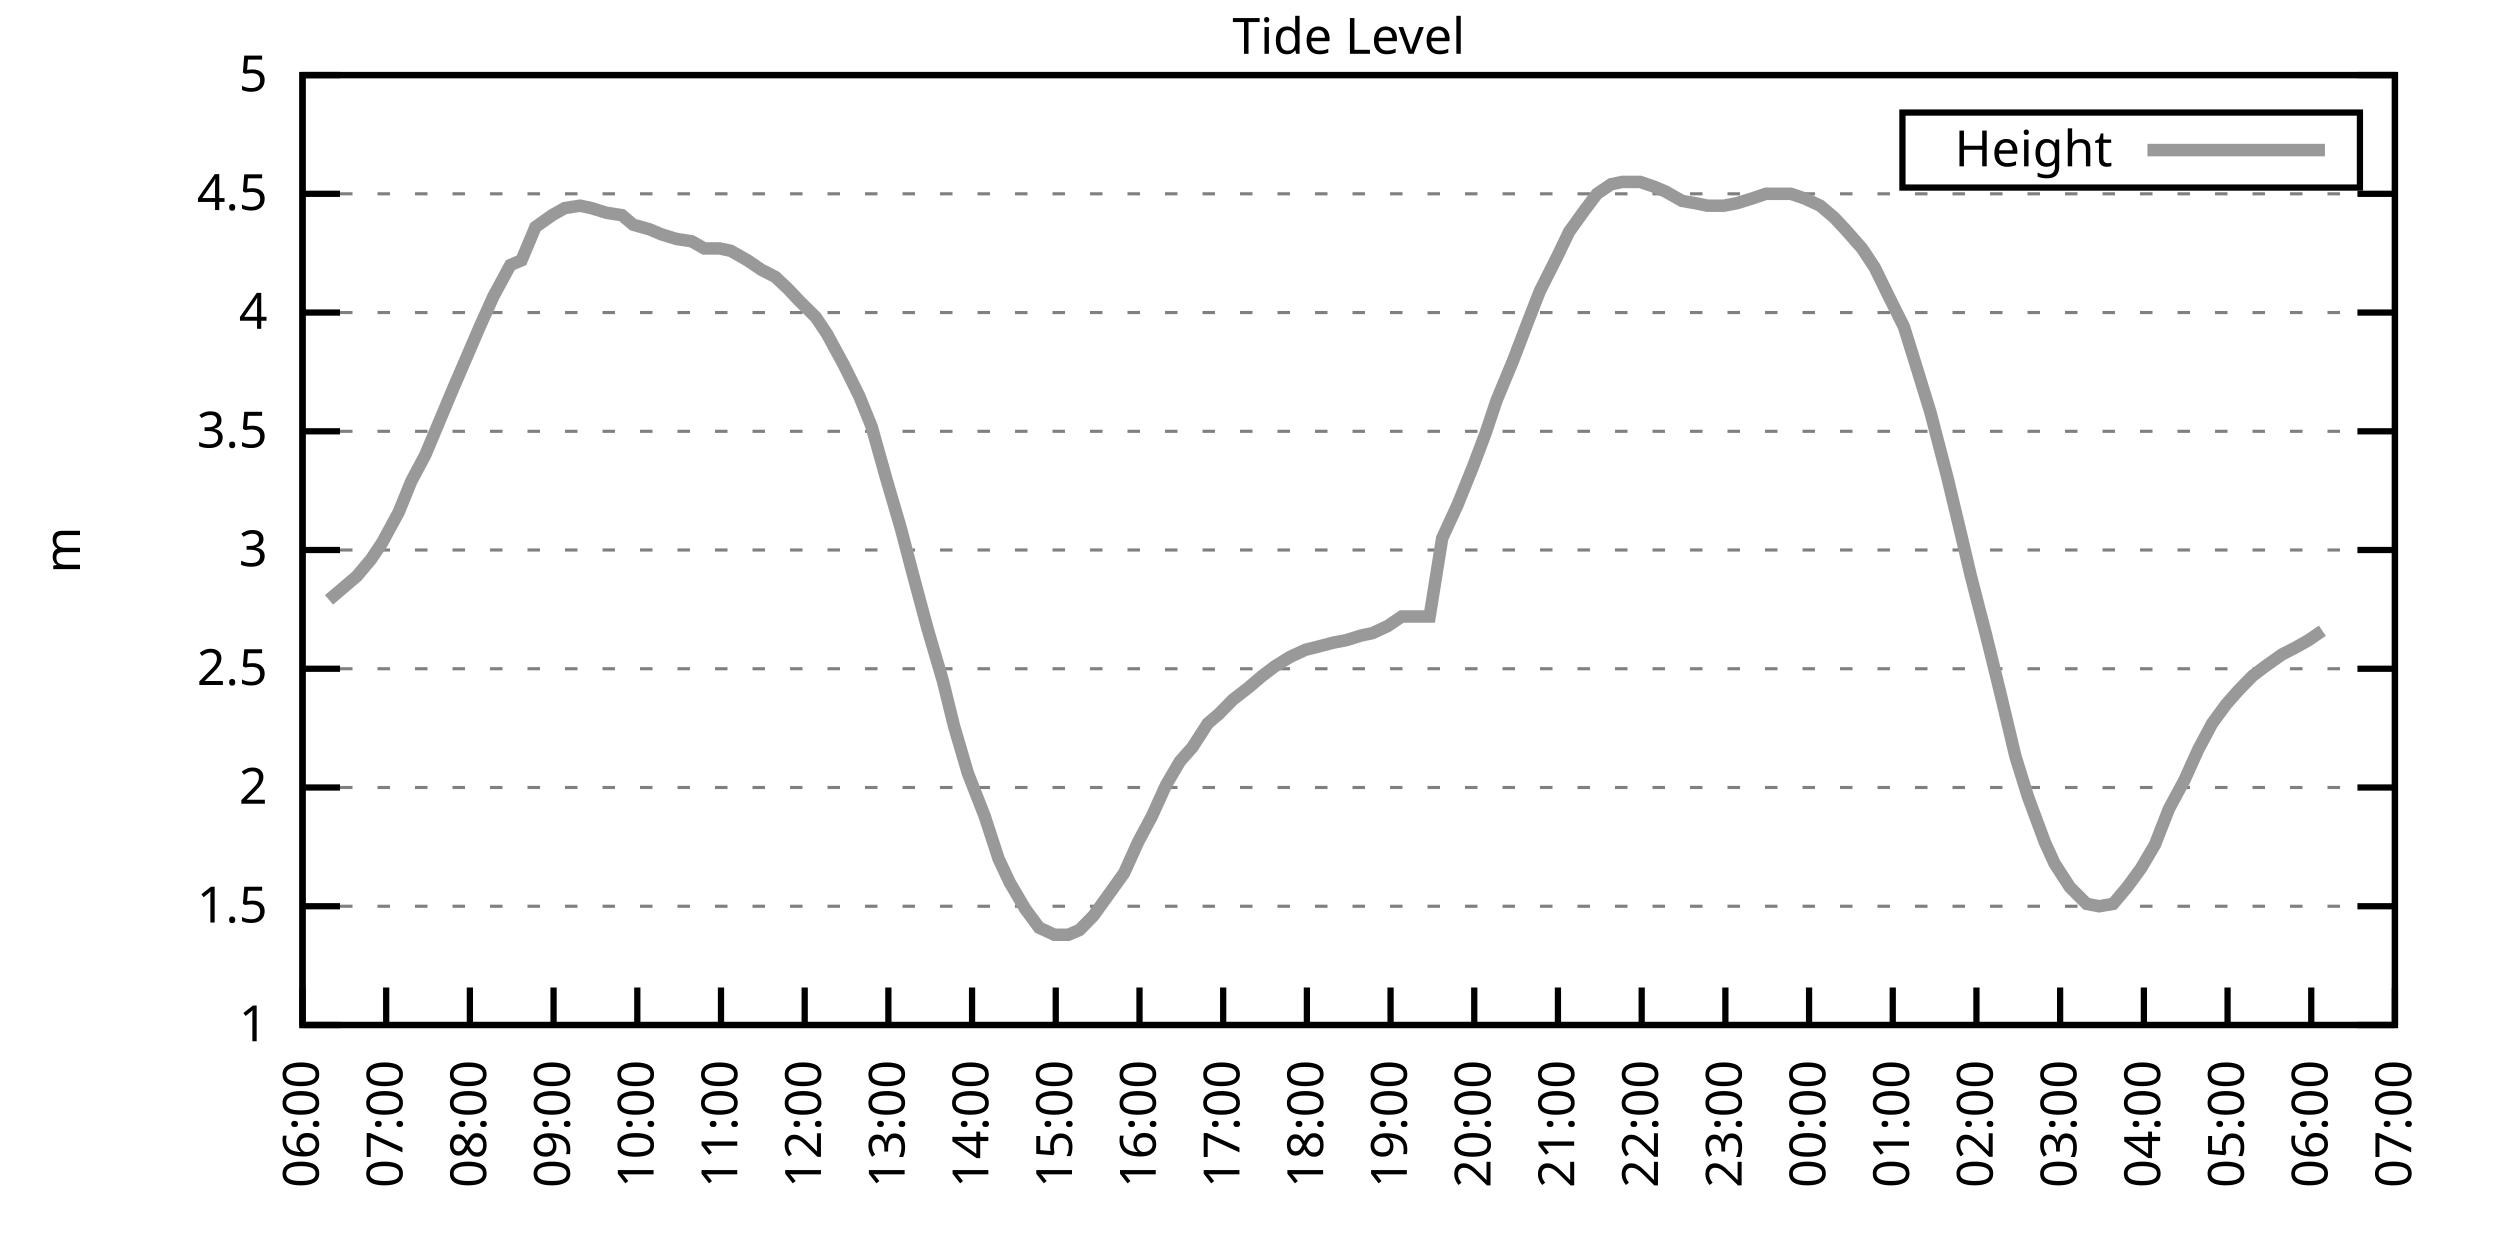
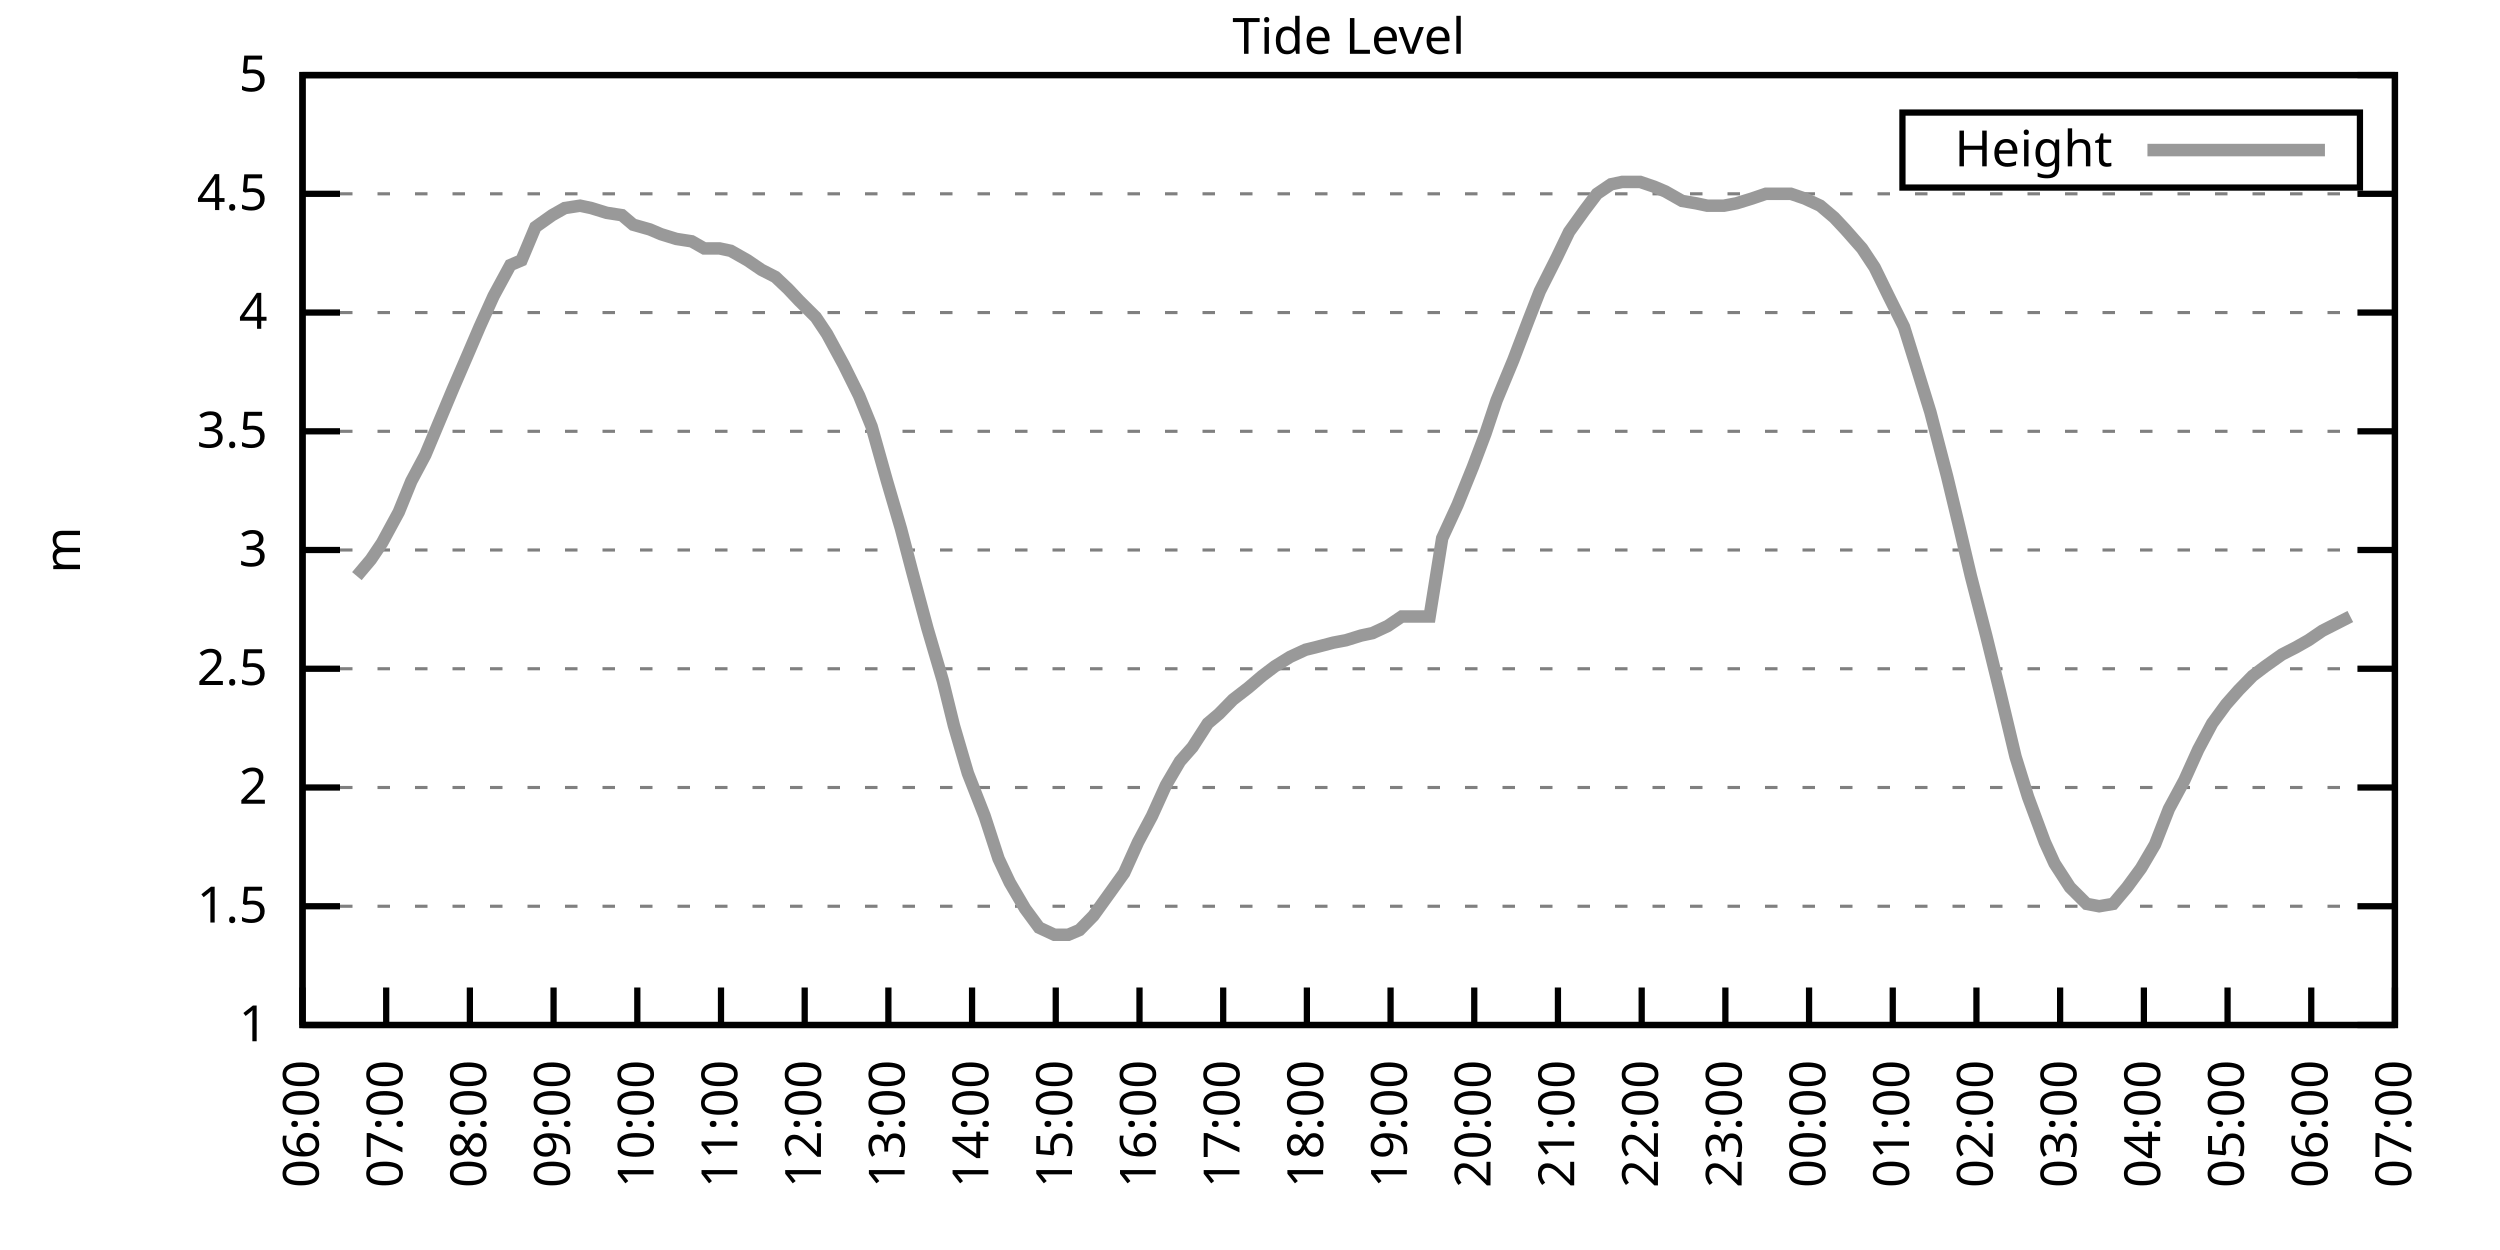
<svg xmlns="http://www.w3.org/2000/svg" xmlns:xlink="http://www.w3.org/1999/xlink" width="400" height="200" viewBox="0 0 400 200">
  <g id="gnuplot_canvas">
    <rect x="0" y="0" width="400" height="200" fill="none" />
    <defs>
      <circle id="gpDot" r="0.5" stroke-width="0.5" stroke="currentColor" />
      <path id="gpPt0" stroke-width="0.333" stroke="currentColor" d="M-1,0 h2 M0,-1 v2" />
      <path id="gpPt1" stroke-width="0.333" stroke="currentColor" d="M-1,-1 L1,1 M1,-1 L-1,1" />
      <path id="gpPt2" stroke-width="0.333" stroke="currentColor" d="M-1,0 L1,0 M0,-1 L0,1 M-1,-1 L1,1 M-1,1 L1,-1" />
      <rect id="gpPt3" stroke-width="0.333" stroke="currentColor" x="-1" y="-1" width="2" height="2" />
      <rect id="gpPt4" stroke-width="0.333" stroke="currentColor" fill="currentColor" x="-1" y="-1" width="2" height="2" />
      <circle id="gpPt5" stroke-width="0.333" stroke="currentColor" cx="0" cy="0" r="1" />
      <use xlink:href="#gpPt5" id="gpPt6" fill="currentColor" stroke="none" />
      <path id="gpPt7" stroke-width="0.333" stroke="currentColor" d="M0,-1.33 L-1.33,0.67 L1.33,0.67 z" />
      <use xlink:href="#gpPt7" id="gpPt8" fill="currentColor" stroke="none" />
      <use xlink:href="#gpPt7" id="gpPt9" stroke="currentColor" transform="rotate(180)" />
      <use xlink:href="#gpPt9" id="gpPt10" fill="currentColor" stroke="none" />
      <use xlink:href="#gpPt3" id="gpPt11" stroke="currentColor" transform="rotate(45)" />
      <use xlink:href="#gpPt11" id="gpPt12" fill="currentColor" stroke="none" />
      <path id="gpPt13" stroke-width="0.333" stroke="currentColor" d="M0,1.330 L1.265,0.411 L0.782,-1.067 L-0.782,-1.076 L-1.265,0.411 z" />
      <use xlink:href="#gpPt13" id="gpPt14" fill="currentColor" stroke="none" />
      <filter id="textbox" filterUnits="objectBoundingBox" x="0" y="0" height="1" width="1">
        <feFlood flood-color="white" flood-opacity="1" result="bgnd" />
        <feComposite in="SourceGraphic" in2="bgnd" operator="atop" />
      </filter>
      <filter id="greybox" filterUnits="objectBoundingBox" x="0" y="0" height="1" width="1">
        <feFlood flood-color="lightgrey" flood-opacity="1" result="grey" />
        <feComposite in="SourceGraphic" in2="grey" operator="atop" />
      </filter>
    </defs>
    <g fill="none" color="white" stroke="currentColor" stroke-width="1.00" stroke-linecap="butt" stroke-linejoin="miter">
</g>
    <g fill="none" color="black" stroke="currentColor" stroke-width="1.00" stroke-linecap="butt" stroke-linejoin="miter">
      <g stroke="none" shape-rendering="crispEdges">
        <polygon fill="rgb(255, 255, 255)" points="48.40,164.00 383.18,164.00 383.18,12.02 48.40,12.02 " />
      </g>
    </g>
    <g fill="none" color="black" stroke="currentColor" stroke-width="1.00" stroke-linecap="butt" stroke-linejoin="miter">
</g>
    <g fill="none" color="black" stroke="black" stroke-width="0.50" stroke-linecap="butt" stroke-linejoin="miter">
</g>
    <g fill="none" color="gray" stroke="currentColor" stroke-width="0.50" stroke-linecap="butt" stroke-linejoin="miter">
      <path stroke="gray" stroke-dasharray="2,4" class="gridline" d="M48.40,164.00 L383.19,164.00  " />
    </g>
    <g fill="none" color="gray" stroke="gray" stroke-width="1.00" stroke-linecap="butt" stroke-linejoin="miter">
</g>
    <g fill="none" color="black" stroke="currentColor" stroke-width="1.00" stroke-linecap="butt" stroke-linejoin="miter">
      <path stroke="black" d="M48.40,164.00 L54.40,164.00 M383.19,164.00 L377.19,164.00  " />
      <g transform="translate(42.80,166.60)" stroke="none" fill="black" font-family="Sans" font-size="8.00" text-anchor="end">
        <text>
          <tspan font-family="Sans"> 1</tspan>
        </text>
      </g>
    </g>
    <g fill="none" color="black" stroke="currentColor" stroke-width="1.00" stroke-linecap="butt" stroke-linejoin="miter">
</g>
    <g fill="none" color="black" stroke="black" stroke-width="0.50" stroke-linecap="butt" stroke-linejoin="miter">
</g>
    <g fill="none" color="gray" stroke="currentColor" stroke-width="0.50" stroke-linecap="butt" stroke-linejoin="miter">
      <path stroke="gray" stroke-dasharray="2,4" class="gridline" d="M48.40,145.00 L383.19,145.00  " />
    </g>
    <g fill="none" color="gray" stroke="gray" stroke-width="1.00" stroke-linecap="butt" stroke-linejoin="miter">
</g>
    <g fill="none" color="black" stroke="currentColor" stroke-width="1.00" stroke-linecap="butt" stroke-linejoin="miter">
      <path stroke="black" d="M48.40,145.00 L54.40,145.00 M383.19,145.00 L377.19,145.00  " />
      <g transform="translate(42.80,147.60)" stroke="none" fill="black" font-family="Sans" font-size="8.00" text-anchor="end">
        <text>
          <tspan font-family="Sans"> 1.5</tspan>
        </text>
      </g>
    </g>
    <g fill="none" color="black" stroke="currentColor" stroke-width="1.00" stroke-linecap="butt" stroke-linejoin="miter">
</g>
    <g fill="none" color="black" stroke="black" stroke-width="0.50" stroke-linecap="butt" stroke-linejoin="miter">
</g>
    <g fill="none" color="gray" stroke="currentColor" stroke-width="0.50" stroke-linecap="butt" stroke-linejoin="miter">
      <path stroke="gray" stroke-dasharray="2,4" class="gridline" d="M48.40,126.00 L383.19,126.00  " />
    </g>
    <g fill="none" color="gray" stroke="gray" stroke-width="1.00" stroke-linecap="butt" stroke-linejoin="miter">
</g>
    <g fill="none" color="black" stroke="currentColor" stroke-width="1.00" stroke-linecap="butt" stroke-linejoin="miter">
      <path stroke="black" d="M48.40,126.00 L54.40,126.00 M383.19,126.00 L377.19,126.00  " />
      <g transform="translate(42.80,128.60)" stroke="none" fill="black" font-family="Sans" font-size="8.00" text-anchor="end">
        <text>
          <tspan font-family="Sans"> 2</tspan>
        </text>
      </g>
    </g>
    <g fill="none" color="black" stroke="currentColor" stroke-width="1.00" stroke-linecap="butt" stroke-linejoin="miter">
</g>
    <g fill="none" color="black" stroke="black" stroke-width="0.50" stroke-linecap="butt" stroke-linejoin="miter">
</g>
    <g fill="none" color="gray" stroke="currentColor" stroke-width="0.50" stroke-linecap="butt" stroke-linejoin="miter">
      <path stroke="gray" stroke-dasharray="2,4" class="gridline" d="M48.40,107.00 L383.19,107.00  " />
    </g>
    <g fill="none" color="gray" stroke="gray" stroke-width="1.00" stroke-linecap="butt" stroke-linejoin="miter">
</g>
    <g fill="none" color="black" stroke="currentColor" stroke-width="1.00" stroke-linecap="butt" stroke-linejoin="miter">
      <path stroke="black" d="M48.40,107.00 L54.40,107.00 M383.19,107.00 L377.19,107.00  " />
      <g transform="translate(42.80,109.60)" stroke="none" fill="black" font-family="Sans" font-size="8.00" text-anchor="end">
        <text>
          <tspan font-family="Sans"> 2.5</tspan>
        </text>
      </g>
    </g>
    <g fill="none" color="black" stroke="currentColor" stroke-width="1.00" stroke-linecap="butt" stroke-linejoin="miter">
</g>
    <g fill="none" color="black" stroke="black" stroke-width="0.50" stroke-linecap="butt" stroke-linejoin="miter">
</g>
    <g fill="none" color="gray" stroke="currentColor" stroke-width="0.50" stroke-linecap="butt" stroke-linejoin="miter">
      <path stroke="gray" stroke-dasharray="2,4" class="gridline" d="M48.40,88.00 L383.19,88.00  " />
    </g>
    <g fill="none" color="gray" stroke="gray" stroke-width="1.00" stroke-linecap="butt" stroke-linejoin="miter">
</g>
    <g fill="none" color="black" stroke="currentColor" stroke-width="1.00" stroke-linecap="butt" stroke-linejoin="miter">
      <path stroke="black" d="M48.40,88.00 L54.40,88.00 M383.19,88.00 L377.19,88.00  " />
      <g transform="translate(42.80,90.60)" stroke="none" fill="black" font-family="Sans" font-size="8.00" text-anchor="end">
        <text>
          <tspan font-family="Sans"> 3</tspan>
        </text>
      </g>
    </g>
    <g fill="none" color="black" stroke="currentColor" stroke-width="1.00" stroke-linecap="butt" stroke-linejoin="miter">
</g>
    <g fill="none" color="black" stroke="black" stroke-width="0.50" stroke-linecap="butt" stroke-linejoin="miter">
</g>
    <g fill="none" color="gray" stroke="currentColor" stroke-width="0.50" stroke-linecap="butt" stroke-linejoin="miter">
      <path stroke="gray" stroke-dasharray="2,4" class="gridline" d="M48.40,69.01 L383.19,69.01  " />
    </g>
    <g fill="none" color="gray" stroke="gray" stroke-width="1.00" stroke-linecap="butt" stroke-linejoin="miter">
</g>
    <g fill="none" color="black" stroke="currentColor" stroke-width="1.00" stroke-linecap="butt" stroke-linejoin="miter">
      <path stroke="black" d="M48.40,69.01 L54.40,69.01 M383.19,69.01 L377.19,69.01  " />
      <g transform="translate(42.80,71.61)" stroke="none" fill="black" font-family="Sans" font-size="8.00" text-anchor="end">
        <text>
          <tspan font-family="Sans"> 3.5</tspan>
        </text>
      </g>
    </g>
    <g fill="none" color="black" stroke="currentColor" stroke-width="1.00" stroke-linecap="butt" stroke-linejoin="miter">
</g>
    <g fill="none" color="black" stroke="black" stroke-width="0.50" stroke-linecap="butt" stroke-linejoin="miter">
</g>
    <g fill="none" color="gray" stroke="currentColor" stroke-width="0.50" stroke-linecap="butt" stroke-linejoin="miter">
      <path stroke="gray" stroke-dasharray="2,4" class="gridline" d="M48.40,50.01 L383.19,50.01  " />
    </g>
    <g fill="none" color="gray" stroke="gray" stroke-width="1.00" stroke-linecap="butt" stroke-linejoin="miter">
</g>
    <g fill="none" color="black" stroke="currentColor" stroke-width="1.00" stroke-linecap="butt" stroke-linejoin="miter">
      <path stroke="black" d="M48.40,50.01 L54.40,50.01 M383.19,50.01 L377.19,50.01  " />
      <g transform="translate(42.80,52.61)" stroke="none" fill="black" font-family="Sans" font-size="8.00" text-anchor="end">
        <text>
          <tspan font-family="Sans"> 4</tspan>
        </text>
      </g>
    </g>
    <g fill="none" color="black" stroke="currentColor" stroke-width="1.00" stroke-linecap="butt" stroke-linejoin="miter">
</g>
    <g fill="none" color="black" stroke="black" stroke-width="0.50" stroke-linecap="butt" stroke-linejoin="miter">
</g>
    <g fill="none" color="gray" stroke="currentColor" stroke-width="0.50" stroke-linecap="butt" stroke-linejoin="miter">
      <path stroke="gray" stroke-dasharray="2,4" class="gridline" d="M48.40,31.01 L383.19,31.01  " />
    </g>
    <g fill="none" color="gray" stroke="gray" stroke-width="1.00" stroke-linecap="butt" stroke-linejoin="miter">
</g>
    <g fill="none" color="black" stroke="currentColor" stroke-width="1.00" stroke-linecap="butt" stroke-linejoin="miter">
      <path stroke="black" d="M48.40,31.01 L54.40,31.01 M383.19,31.01 L377.19,31.01  " />
      <g transform="translate(42.80,33.61)" stroke="none" fill="black" font-family="Sans" font-size="8.00" text-anchor="end">
        <text>
          <tspan font-family="Sans"> 4.5</tspan>
        </text>
      </g>
    </g>
    <g fill="none" color="black" stroke="currentColor" stroke-width="1.00" stroke-linecap="butt" stroke-linejoin="miter">
</g>
    <g fill="none" color="black" stroke="black" stroke-width="0.50" stroke-linecap="butt" stroke-linejoin="miter">
</g>
    <g fill="none" color="gray" stroke="currentColor" stroke-width="0.50" stroke-linecap="butt" stroke-linejoin="miter">
      <path stroke="gray" stroke-dasharray="2,4" class="gridline" d="M48.40,12.01 L383.19,12.01  " />
    </g>
    <g fill="none" color="gray" stroke="gray" stroke-width="1.00" stroke-linecap="butt" stroke-linejoin="miter">
</g>
    <g fill="none" color="black" stroke="currentColor" stroke-width="1.00" stroke-linecap="butt" stroke-linejoin="miter">
      <path stroke="black" d="M48.40,12.01 L54.40,12.01 M383.19,12.01 L377.19,12.01  " />
      <g transform="translate(42.80,14.61)" stroke="none" fill="black" font-family="Sans" font-size="8.00" text-anchor="end">
        <text>
          <tspan font-family="Sans"> 5</tspan>
        </text>
      </g>
    </g>
    <g fill="none" color="black" stroke="currentColor" stroke-width="1.00" stroke-linecap="butt" stroke-linejoin="miter">
      <path stroke="black" d="M48.40,164.00 L48.40,158.00  " />
      <g transform="translate(51.00,169.60) rotate(270.00)" stroke="none" fill="black" font-family="Sans" font-size="8.00" text-anchor="end">
        <text>
          <tspan font-family="Sans">06:00</tspan>
        </text>
      </g>
    </g>
    <g fill="none" color="black" stroke="currentColor" stroke-width="1.00" stroke-linecap="butt" stroke-linejoin="miter">
      <path stroke="black" d="M61.79,164.00 L61.79,158.00  " />
      <g transform="translate(64.39,169.60) rotate(270.00)" stroke="none" fill="black" font-family="Sans" font-size="8.00" text-anchor="end">
        <text>
          <tspan font-family="Sans">07:00</tspan>
        </text>
      </g>
    </g>
    <g fill="none" color="black" stroke="currentColor" stroke-width="1.00" stroke-linecap="butt" stroke-linejoin="miter">
      <path stroke="black" d="M75.18,164.00 L75.18,158.00  " />
      <g transform="translate(77.78,169.60) rotate(270.00)" stroke="none" fill="black" font-family="Sans" font-size="8.00" text-anchor="end">
        <text>
          <tspan font-family="Sans">08:00</tspan>
        </text>
      </g>
    </g>
    <g fill="none" color="black" stroke="currentColor" stroke-width="1.00" stroke-linecap="butt" stroke-linejoin="miter">
      <path stroke="black" d="M88.57,164.00 L88.57,158.00  " />
      <g transform="translate(91.17,169.60) rotate(270.00)" stroke="none" fill="black" font-family="Sans" font-size="8.00" text-anchor="end">
        <text>
          <tspan font-family="Sans">09:00</tspan>
        </text>
      </g>
    </g>
    <g fill="none" color="black" stroke="currentColor" stroke-width="1.00" stroke-linecap="butt" stroke-linejoin="miter">
      <path stroke="black" d="M101.97,164.00 L101.97,158.00  " />
      <g transform="translate(104.57,169.60) rotate(270.00)" stroke="none" fill="black" font-family="Sans" font-size="8.00" text-anchor="end">
        <text>
          <tspan font-family="Sans">10:00</tspan>
        </text>
      </g>
    </g>
    <g fill="none" color="black" stroke="currentColor" stroke-width="1.00" stroke-linecap="butt" stroke-linejoin="miter">
      <path stroke="black" d="M115.36,164.00 L115.36,158.00  " />
      <g transform="translate(117.96,169.60) rotate(270.00)" stroke="none" fill="black" font-family="Sans" font-size="8.00" text-anchor="end">
        <text>
          <tspan font-family="Sans">11:00</tspan>
        </text>
      </g>
    </g>
    <g fill="none" color="black" stroke="currentColor" stroke-width="1.00" stroke-linecap="butt" stroke-linejoin="miter">
      <path stroke="black" d="M128.75,164.00 L128.75,158.00  " />
      <g transform="translate(131.35,169.60) rotate(270.00)" stroke="none" fill="black" font-family="Sans" font-size="8.00" text-anchor="end">
        <text>
          <tspan font-family="Sans">12:00</tspan>
        </text>
      </g>
    </g>
    <g fill="none" color="black" stroke="currentColor" stroke-width="1.00" stroke-linecap="butt" stroke-linejoin="miter">
      <path stroke="black" d="M142.14,164.00 L142.14,158.00  " />
      <g transform="translate(144.74,169.60) rotate(270.00)" stroke="none" fill="black" font-family="Sans" font-size="8.00" text-anchor="end">
        <text>
          <tspan font-family="Sans">13:00</tspan>
        </text>
      </g>
    </g>
    <g fill="none" color="black" stroke="currentColor" stroke-width="1.00" stroke-linecap="butt" stroke-linejoin="miter">
      <path stroke="black" d="M155.53,164.00 L155.53,158.00  " />
      <g transform="translate(158.13,169.60) rotate(270.00)" stroke="none" fill="black" font-family="Sans" font-size="8.00" text-anchor="end">
        <text>
          <tspan font-family="Sans">14:00</tspan>
        </text>
      </g>
    </g>
    <g fill="none" color="black" stroke="currentColor" stroke-width="1.00" stroke-linecap="butt" stroke-linejoin="miter">
      <path stroke="black" d="M168.92,164.00 L168.92,158.00  " />
      <g transform="translate(171.52,169.60) rotate(270.00)" stroke="none" fill="black" font-family="Sans" font-size="8.00" text-anchor="end">
        <text>
          <tspan font-family="Sans">15:00</tspan>
        </text>
      </g>
    </g>
    <g fill="none" color="black" stroke="currentColor" stroke-width="1.00" stroke-linecap="butt" stroke-linejoin="miter">
      <path stroke="black" d="M182.32,164.00 L182.32,158.00  " />
      <g transform="translate(184.92,169.60) rotate(270.00)" stroke="none" fill="black" font-family="Sans" font-size="8.00" text-anchor="end">
        <text>
          <tspan font-family="Sans">16:00</tspan>
        </text>
      </g>
    </g>
    <g fill="none" color="black" stroke="currentColor" stroke-width="1.00" stroke-linecap="butt" stroke-linejoin="miter">
      <path stroke="black" d="M195.71,164.00 L195.71,158.00  " />
      <g transform="translate(198.31,169.60) rotate(270.00)" stroke="none" fill="black" font-family="Sans" font-size="8.00" text-anchor="end">
        <text>
          <tspan font-family="Sans">17:00</tspan>
        </text>
      </g>
    </g>
    <g fill="none" color="black" stroke="currentColor" stroke-width="1.00" stroke-linecap="butt" stroke-linejoin="miter">
      <path stroke="black" d="M209.10,164.00 L209.10,158.00  " />
      <g transform="translate(211.70,169.60) rotate(270.00)" stroke="none" fill="black" font-family="Sans" font-size="8.00" text-anchor="end">
        <text>
          <tspan font-family="Sans">18:00</tspan>
        </text>
      </g>
    </g>
    <g fill="none" color="black" stroke="currentColor" stroke-width="1.00" stroke-linecap="butt" stroke-linejoin="miter">
      <path stroke="black" d="M222.49,164.00 L222.49,158.00  " />
      <g transform="translate(225.09,169.60) rotate(270.00)" stroke="none" fill="black" font-family="Sans" font-size="8.00" text-anchor="end">
        <text>
          <tspan font-family="Sans">19:00</tspan>
        </text>
      </g>
    </g>
    <g fill="none" color="black" stroke="currentColor" stroke-width="1.00" stroke-linecap="butt" stroke-linejoin="miter">
      <path stroke="black" d="M235.88,164.00 L235.88,158.00  " />
      <g transform="translate(238.48,169.60) rotate(270.00)" stroke="none" fill="black" font-family="Sans" font-size="8.00" text-anchor="end">
        <text>
          <tspan font-family="Sans">20:00</tspan>
        </text>
      </g>
    </g>
    <g fill="none" color="black" stroke="currentColor" stroke-width="1.00" stroke-linecap="butt" stroke-linejoin="miter">
      <path stroke="black" d="M249.27,164.00 L249.27,158.00  " />
      <g transform="translate(251.87,169.60) rotate(270.00)" stroke="none" fill="black" font-family="Sans" font-size="8.00" text-anchor="end">
        <text>
          <tspan font-family="Sans">21:00</tspan>
        </text>
      </g>
    </g>
    <g fill="none" color="black" stroke="currentColor" stroke-width="1.00" stroke-linecap="butt" stroke-linejoin="miter">
      <path stroke="black" d="M262.67,164.00 L262.67,158.00  " />
      <g transform="translate(265.27,169.60) rotate(270.00)" stroke="none" fill="black" font-family="Sans" font-size="8.00" text-anchor="end">
        <text>
          <tspan font-family="Sans">22:00</tspan>
        </text>
      </g>
    </g>
    <g fill="none" color="black" stroke="currentColor" stroke-width="1.00" stroke-linecap="butt" stroke-linejoin="miter">
      <path stroke="black" d="M276.06,164.00 L276.06,158.00  " />
      <g transform="translate(278.66,169.60) rotate(270.00)" stroke="none" fill="black" font-family="Sans" font-size="8.00" text-anchor="end">
        <text>
          <tspan font-family="Sans">23:00</tspan>
        </text>
      </g>
    </g>
    <g fill="none" color="black" stroke="currentColor" stroke-width="1.00" stroke-linecap="butt" stroke-linejoin="miter">
      <path stroke="black" d="M289.45,164.00 L289.45,158.00  " />
      <g transform="translate(292.05,169.60) rotate(270.00)" stroke="none" fill="black" font-family="Sans" font-size="8.00" text-anchor="end">
        <text>
          <tspan font-family="Sans">00:00</tspan>
        </text>
      </g>
    </g>
    <g fill="none" color="black" stroke="currentColor" stroke-width="1.00" stroke-linecap="butt" stroke-linejoin="miter">
      <path stroke="black" d="M302.84,164.00 L302.84,158.00  " />
      <g transform="translate(305.44,169.60) rotate(270.00)" stroke="none" fill="black" font-family="Sans" font-size="8.00" text-anchor="end">
        <text>
          <tspan font-family="Sans">01:00</tspan>
        </text>
      </g>
    </g>
    <g fill="none" color="black" stroke="currentColor" stroke-width="1.00" stroke-linecap="butt" stroke-linejoin="miter">
      <path stroke="black" d="M316.23,164.00 L316.23,158.00  " />
      <g transform="translate(318.83,169.60) rotate(270.00)" stroke="none" fill="black" font-family="Sans" font-size="8.00" text-anchor="end">
        <text>
          <tspan font-family="Sans">02:00</tspan>
        </text>
      </g>
    </g>
    <g fill="none" color="black" stroke="currentColor" stroke-width="1.00" stroke-linecap="butt" stroke-linejoin="miter">
      <path stroke="black" d="M329.62,164.00 L329.62,158.00  " />
      <g transform="translate(332.22,169.60) rotate(270.00)" stroke="none" fill="black" font-family="Sans" font-size="8.00" text-anchor="end">
        <text>
          <tspan font-family="Sans">03:00</tspan>
        </text>
      </g>
    </g>
    <g fill="none" color="black" stroke="currentColor" stroke-width="1.00" stroke-linecap="butt" stroke-linejoin="miter">
      <path stroke="black" d="M343.02,164.00 L343.02,158.00  " />
      <g transform="translate(345.62,169.60) rotate(270.00)" stroke="none" fill="black" font-family="Sans" font-size="8.00" text-anchor="end">
        <text>
          <tspan font-family="Sans">04:00</tspan>
        </text>
      </g>
    </g>
    <g fill="none" color="black" stroke="currentColor" stroke-width="1.00" stroke-linecap="butt" stroke-linejoin="miter">
      <path stroke="black" d="M356.41,164.00 L356.41,158.00  " />
      <g transform="translate(359.01,169.60) rotate(270.00)" stroke="none" fill="black" font-family="Sans" font-size="8.00" text-anchor="end">
        <text>
          <tspan font-family="Sans">05:00</tspan>
        </text>
      </g>
    </g>
    <g fill="none" color="black" stroke="currentColor" stroke-width="1.00" stroke-linecap="butt" stroke-linejoin="miter">
      <path stroke="black" d="M369.80,164.00 L369.80,158.00  " />
      <g transform="translate(372.40,169.60) rotate(270.00)" stroke="none" fill="black" font-family="Sans" font-size="8.00" text-anchor="end">
        <text>
          <tspan font-family="Sans">06:00</tspan>
        </text>
      </g>
    </g>
    <g fill="none" color="black" stroke="currentColor" stroke-width="1.00" stroke-linecap="butt" stroke-linejoin="miter">
      <path stroke="black" d="M383.19,164.00 L383.19,158.00  " />
      <g transform="translate(385.79,169.60) rotate(270.00)" stroke="none" fill="black" font-family="Sans" font-size="8.00" text-anchor="end">
        <text>
          <tspan font-family="Sans">07:00</tspan>
        </text>
      </g>
    </g>
    <g fill="none" color="black" stroke="currentColor" stroke-width="1.00" stroke-linecap="butt" stroke-linejoin="miter">
</g>
    <g fill="none" color="black" stroke="currentColor" stroke-width="1.00" stroke-linecap="butt" stroke-linejoin="miter">
      <path stroke="black" d="M48.40,12.01 L48.40,164.00 L383.19,164.00 L383.19,12.01 L48.40,12.01 Z  " />
    </g>
    <g fill="none" color="black" stroke="currentColor" stroke-width="1.00" stroke-linecap="butt" stroke-linejoin="miter">
</g>
    <g fill="none" color="black" stroke="currentColor" stroke-width="1.00" stroke-linecap="butt" stroke-linejoin="miter">
      <path stroke="black" d="M304.39,30.01 L304.39,18.01 L377.59,18.01 L377.59,30.01 L304.39,30.01 Z  " />
    </g>
    <g id="Tide_level_plot_1">
      <g fill="none" color="white" stroke="black" stroke-width="2.00" stroke-linecap="butt" stroke-linejoin="miter">
</g>
      <g fill="none" color="black" stroke="currentColor" stroke-width="2.00" stroke-linecap="butt" stroke-linejoin="miter">
        <g transform="translate(337.99,26.61)" stroke="none" fill="black" font-family="Sans" font-size="8.00" text-anchor="end">
          <text>
            <tspan font-family="Sans">Height</tspan>
          </text>
        </g>
      </g>
      <g fill="none" color="black" stroke="currentColor" stroke-width="2.00" stroke-linecap="butt" stroke-linejoin="miter">
-         <path stroke="rgb(153, 153, 153)" d="M343.59,24.01 L371.99,24.01 M52.64,95.98 L54.87,94.08 L57.10,92.18 L59.34,89.52 L61.12,86.87 L63.80,81.93   L65.81,76.99 L68.04,72.81 L70.27,67.49 L72.50,62.17 L74.96,56.47 L76.75,52.29 L78.98,47.35 L81.66,42.41   L83.44,41.65 L85.67,36.33 L88.35,34.43 L90.36,33.29 L92.82,32.91 L94.60,33.29 L97.06,34.05 L99.51,34.43   L101.30,35.95 L103.98,36.71 L105.76,37.47 L108.22,38.23 L110.67,38.61 L112.68,39.75 L115.13,39.75 L116.92,40.13   L119.60,41.65 L121.83,43.17 L124.06,44.31 L126.07,46.21 L127.86,48.11 L130.54,50.77 L132.32,53.43 L135.00,58.37   L137.45,63.31 L139.46,68.25 L141.92,76.99 L144.15,84.59 L145.94,91.42 L148.39,100.54 L150.85,108.90 L152.63,116.12   L154.86,123.72 L157.54,130.56 L159.77,137.40 L161.56,141.20 L164.01,145.38 L166.25,148.42 L168.70,149.56 L170.93,149.56   L172.72,148.80 L174.95,146.52 L177.41,143.10 L179.86,139.68 L182.09,134.74 L184.32,130.56 L186.56,125.62 L188.79,121.82   L190.80,119.54 L193.25,115.74 L195.04,114.22 L197.27,111.94 L199.73,110.04 L201.96,108.14 L203.97,106.62 L206.42,105.10   L208.88,103.96 L210.44,103.58 L213.34,102.82 L215.35,102.44 L217.80,101.68 L219.59,101.30 L222.04,100.16 L224.28,98.64   L226.51,98.64 L228.74,98.64 L230.75,86.11 L233.20,80.79 L235.66,74.71 L237.67,69.39 L239.45,64.07 L242.13,57.61   L244.59,51.15 L246.37,46.59 L249.05,41.27 L251.06,37.09 L253.51,33.67 L255.52,31.01 L257.76,29.49 L259.54,29.11   L262.44,29.11 L264.67,29.87 L266.46,30.63 L269.14,32.15 L271.37,32.53 L273.16,32.91 L275.83,32.91 L277.84,32.53   L280.30,31.77 L282.53,31.01 L284.54,31.01 L286.55,31.01 L288.78,31.77 L291.23,32.91 L293.47,34.81 L295.25,36.71   L297.93,39.75 L299.94,42.79 L302.17,47.35 L304.63,52.29 L306.41,57.99 L308.87,65.97 L311.54,76.23 L313.55,84.59   L315.34,92.18 L317.79,101.68 L320.03,110.80 L322.48,121.06 L324.49,127.52 L327.17,134.74 L328.73,138.16 L331.19,141.96   L333.86,144.62 L335.87,145.00 L338.10,144.62 L340.34,141.96 L342.57,138.92 L344.80,135.12 L347.03,129.42 L349.49,124.86   L351.72,119.92 L353.95,115.74 L356.18,112.70 L358.19,110.42 L360.42,108.14 L362.43,106.62 L365.11,104.72 L367.34,103.58   L369.35,102.44 L371.58,100.92  " />
+         <path stroke="rgb(153, 153, 153)" d="M343.59,24.01 L371.99,24.01 M57.10,92.18 L59.34,89.52 L61.12,86.87 L63.80,81.93 L65.81,76.99 L68.04,72.81   L70.27,67.49 L72.50,62.17 L74.96,56.47 L76.75,52.29 L78.98,47.35 L81.66,42.41 L83.44,41.65 L85.67,36.33   L88.35,34.43 L90.36,33.29 L92.82,32.91 L94.60,33.29 L97.06,34.05 L99.51,34.43 L101.30,35.95 L103.98,36.71   L105.76,37.47 L108.22,38.23 L110.67,38.61 L112.68,39.75 L115.13,39.75 L116.92,40.13 L119.60,41.65 L121.83,43.17   L124.06,44.31 L126.07,46.21 L127.86,48.11 L130.54,50.77 L132.32,53.43 L135.00,58.37 L137.45,63.31 L139.46,68.25   L141.92,76.99 L144.15,84.59 L145.94,91.42 L148.39,100.54 L150.85,108.90 L152.63,116.12 L154.86,123.72 L157.54,130.56   L159.77,137.40 L161.56,141.20 L164.01,145.38 L166.25,148.42 L168.70,149.56 L170.93,149.56 L172.72,148.80 L174.95,146.52   L177.41,143.10 L179.86,139.68 L182.09,134.74 L184.32,130.56 L186.56,125.62 L188.79,121.82 L190.80,119.54 L193.25,115.74   L195.04,114.22 L197.27,111.94 L199.73,110.04 L201.96,108.14 L203.97,106.62 L206.42,105.10 L208.88,103.96 L210.44,103.58   L213.34,102.82 L215.35,102.44 L217.80,101.68 L219.59,101.30 L222.04,100.16 L224.28,98.64 L226.51,98.64 L228.74,98.64   L230.75,86.11 L233.20,80.79 L235.66,74.71 L237.67,69.39 L239.45,64.07 L242.13,57.61 L244.59,51.15 L246.37,46.59   L249.05,41.27 L251.06,37.09 L253.51,33.67 L255.52,31.01 L257.76,29.49 L259.54,29.11 L262.44,29.11 L264.67,29.87   L266.46,30.63 L269.14,32.15 L271.37,32.53 L273.16,32.91 L275.83,32.91 L277.84,32.53 L280.30,31.77 L282.53,31.01   L284.54,31.01 L286.55,31.01 L288.78,31.77 L291.23,32.91 L293.47,34.81 L295.25,36.71 L297.93,39.75 L299.94,42.79   L302.17,47.35 L304.63,52.29 L306.41,57.99 L308.87,65.97 L311.54,76.23 L313.55,84.59 L315.34,92.18 L317.79,101.68   L320.03,110.80 L322.48,121.06 L324.49,127.52 L327.17,134.74 L328.73,138.16 L331.19,141.96 L333.86,144.62 L335.87,145.00   L338.10,144.62 L340.34,141.96 L342.57,138.92 L344.80,135.12 L347.03,129.42 L349.49,124.86 L351.72,119.92 L353.95,115.74   L356.18,112.70 L358.19,110.42 L360.42,108.14 L362.43,106.62 L365.11,104.72 L367.34,103.58 L369.35,102.44 L371.58,100.92   L373.82,99.78 L376.05,98.64  " />
      </g>
    </g>
    <g fill="none" color="black" stroke="currentColor" stroke-width="2.00" stroke-linecap="butt" stroke-linejoin="miter">
</g>
    <g fill="none" color="black" stroke="black" stroke-width="1.00" stroke-linecap="butt" stroke-linejoin="miter">
</g>
    <g fill="none" color="black" stroke="currentColor" stroke-width="1.00" stroke-linecap="butt" stroke-linejoin="miter">
      <path stroke="black" d="M48.40,12.01 L48.40,164.00 L383.19,164.00 L383.19,12.01 L48.40,12.01 Z  " />
      <g transform="translate(12.80,88.01) rotate(270.00)" stroke="none" fill="black" font-family="Sans" font-size="8.00" text-anchor="middle">
        <text>
          <tspan font-family="Sans">m</tspan>
        </text>
      </g>
    </g>
    <g fill="none" color="black" stroke="currentColor" stroke-width="1.00" stroke-linecap="butt" stroke-linejoin="miter">
</g>
    <g fill="none" color="black" stroke="currentColor" stroke-width="1.00" stroke-linecap="butt" stroke-linejoin="miter">
      <g transform="translate(215.79,8.61)" stroke="none" fill="black" font-family="Sans" font-size="8.00" text-anchor="middle">
        <text>
          <tspan font-family="Sans">Tide Level</tspan>
        </text>
      </g>
    </g>
    <g fill="none" color="black" stroke="currentColor" stroke-width="1.00" stroke-linecap="butt" stroke-linejoin="miter">
</g>
  </g>
</svg>
